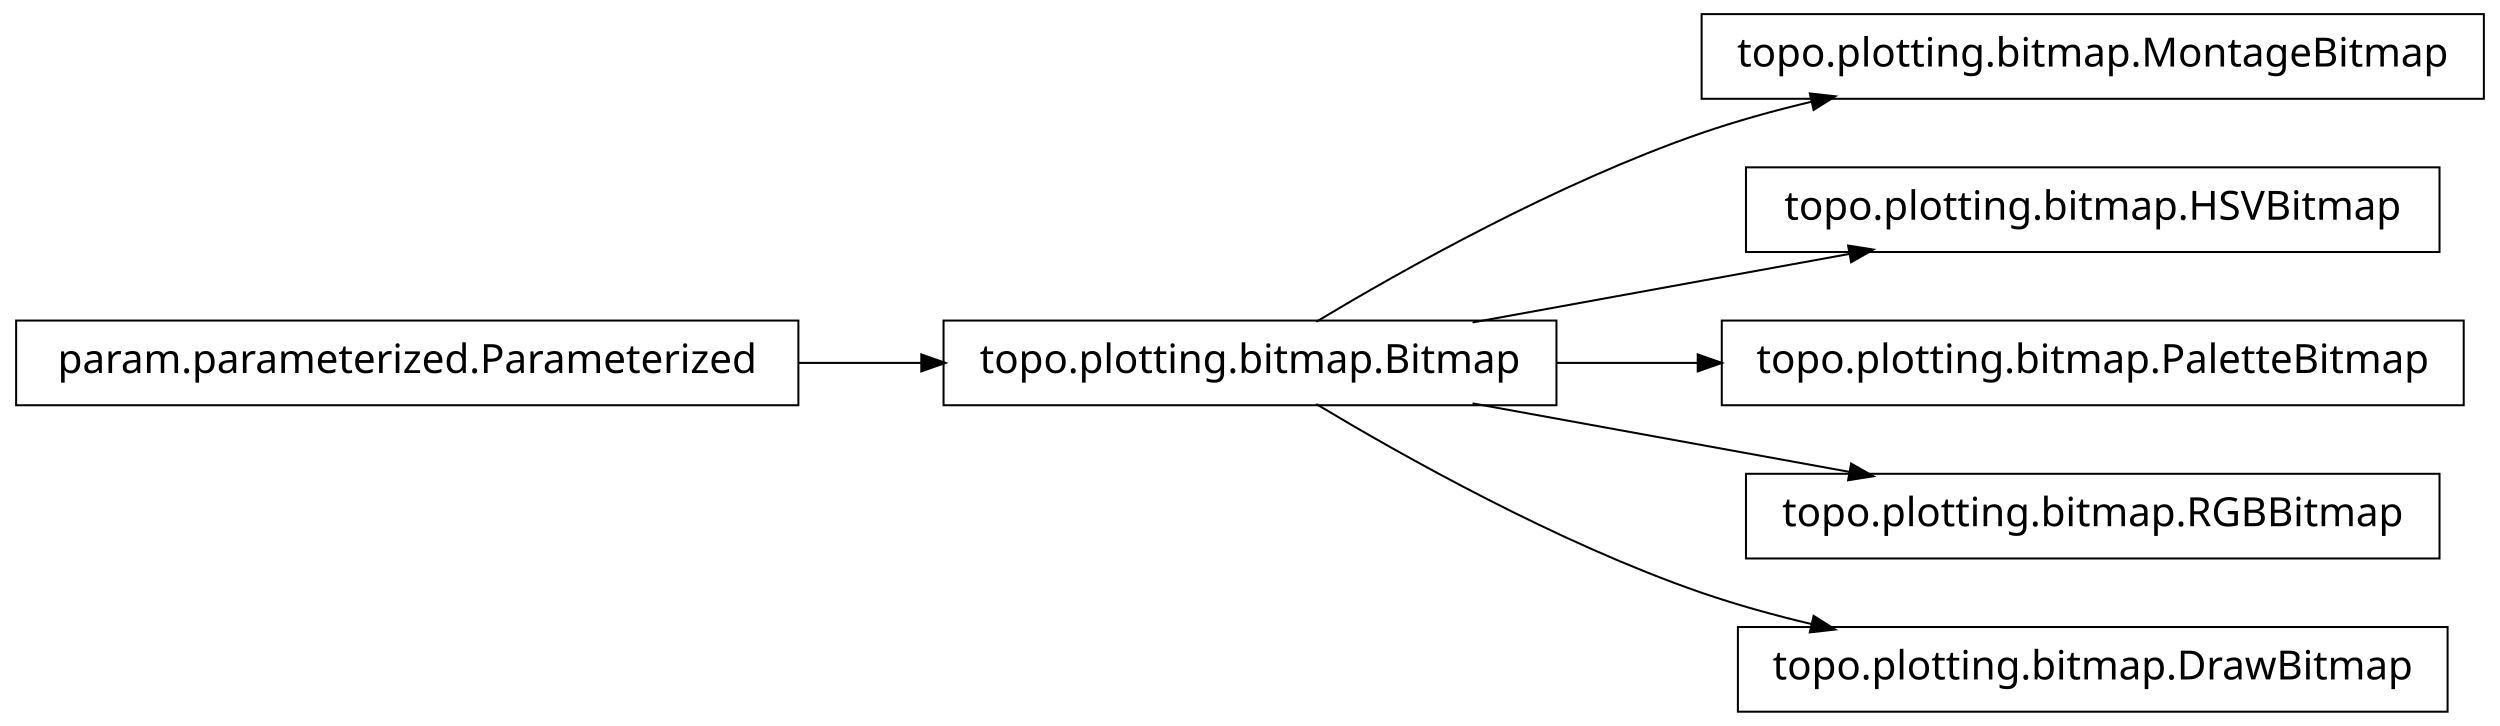
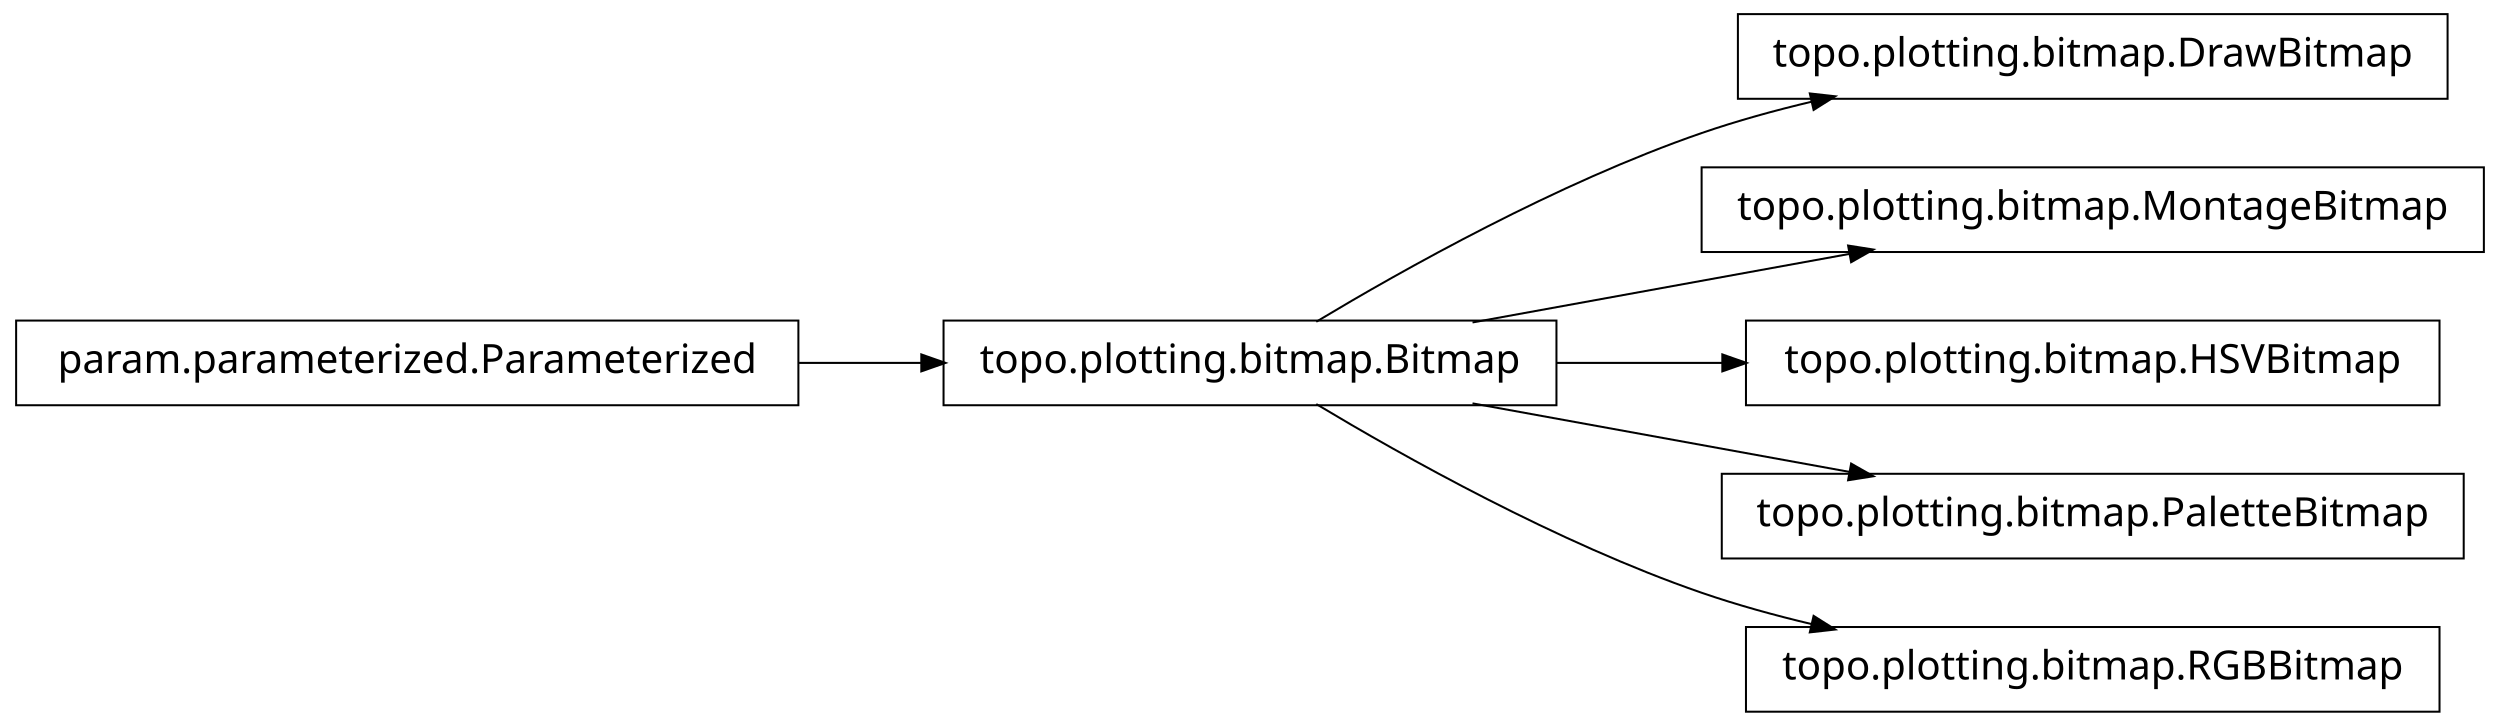
<svg xmlns="http://www.w3.org/2000/svg" width="620pt" height="180pt" viewBox="0.00 0.00 620.00 180.00">
  <g id="graph1" class="graph" transform="scale(1 1) rotate(0) translate(4 176)">
    <polygon fill="white" stroke="white" points="-4,5 -4,-176 617,-176 617,5 -4,5" />
    <g id="node1" class="node">
-       <polygon fill="none" stroke="black" stroke-width="0.5" points="612,-172.5 418,-172.5 418,-151.5 612,-151.5 612,-172.5" />
-       <text text-anchor="middle" x="515" y="-159.5" font-family="Vera" font-size="10.00">topo.plotting.bitmap.MontageBitmap</text>
+       <polygon fill="none" stroke="black" stroke-width="0.5" points="603,-172.5 427,-172.5 427,-151.5 603,-151.5 603,-172.5" />
+       <text text-anchor="middle" x="515" y="-159.5" font-family="Vera" font-size="10.00">topo.plotting.bitmap.DrawBitmap</text>
    </g>
    <g id="node2" class="node">
      <polygon fill="none" stroke="black" stroke-width="0.5" points="382,-96.5 230,-96.5 230,-75.5 382,-75.5 382,-96.5" />
      <text text-anchor="middle" x="306" y="-83.5" font-family="Vera" font-size="10.00">topo.plotting.bitmap.Bitmap</text>
    </g>
    <g id="edge2" class="edge">
      <path fill="none" stroke="black" stroke-width="0.5" d="M322.433,-96.209C343.714,-108.99 382.318,-130.694 418,-143 426.772,-146.025 436.167,-148.62 445.529,-150.832" />
      <polygon fill="black" stroke="black" points="445.153,-152.541 450.418,-151.953 445.936,-149.13 445.153,-152.541" />
    </g>
-     <g id="node6" class="node">
-       <polygon fill="none" stroke="black" stroke-width="0.5" points="601,-134.5 429,-134.5 429,-113.5 601,-113.5 601,-134.5" />
-       <text text-anchor="middle" x="515" y="-121.5" font-family="Vera" font-size="10.00">topo.plotting.bitmap.HSVBitmap</text>
+     <g id="node4" class="node">
+       <polygon fill="none" stroke="black" stroke-width="0.5" points="612,-134.5 418,-134.5 418,-113.5 612,-113.5 612,-134.5" />
+       <text text-anchor="middle" x="515" y="-121.5" font-family="Vera" font-size="10.00">topo.plotting.bitmap.MontageBitmap</text>
    </g>
-     <g id="edge6" class="edge">
+     <g id="edge4" class="edge">
      <path fill="none" stroke="black" stroke-width="0.5" d="M361.186,-96.034C389.996,-101.272 425.294,-107.69 454.806,-113.056" />
      <polygon fill="black" stroke="black" points="454.635,-114.803 459.868,-113.976 455.261,-111.36 454.635,-114.803" />
    </g>
+     <g id="node6" class="node">
+       <polygon fill="none" stroke="black" stroke-width="0.5" points="601,-96.5 429,-96.5 429,-75.5 601,-75.5 601,-96.5" />
+       <text text-anchor="middle" x="515" y="-83.5" font-family="Vera" font-size="10.00">topo.plotting.bitmap.HSVBitmap</text>
+     </g>
+     <g id="edge6" class="edge">
+       <path fill="none" stroke="black" stroke-width="0.5" d="M382.045,-86C395.455,-86 409.541,-86 423.325,-86" />
+       <polygon fill="black" stroke="black" points="423.387,-87.75 428.387,-86 423.387,-84.25 423.387,-87.75" />
+     </g>
    <g id="node8" class="node">
-       <polygon fill="none" stroke="black" stroke-width="0.5" points="607,-96.5 423,-96.5 423,-75.5 607,-75.5 607,-96.5" />
-       <text text-anchor="middle" x="515" y="-83.5" font-family="Vera" font-size="10.00">topo.plotting.bitmap.PaletteBitmap</text>
+       <polygon fill="none" stroke="black" stroke-width="0.5" points="607,-58.5 423,-58.5 423,-37.5 607,-37.5 607,-58.5" />
+       <text text-anchor="middle" x="515" y="-45.5" font-family="Vera" font-size="10.00">topo.plotting.bitmap.PaletteBitmap</text>
    </g>
    <g id="edge8" class="edge">
-       <path fill="none" stroke="black" stroke-width="0.5" d="M382.045,-86C393.483,-86 405.414,-86 417.229,-86" />
-       <polygon fill="black" stroke="black" points="417.284,-87.75 422.284,-86 417.284,-84.25 417.284,-87.75" />
-     </g>
-     <g id="node10" class="node">
-       <polygon fill="none" stroke="black" stroke-width="0.5" points="601,-58.5 429,-58.5 429,-37.5 601,-37.5 601,-58.5" />
-       <text text-anchor="middle" x="515" y="-45.5" font-family="Vera" font-size="10.00">topo.plotting.bitmap.RGBBitmap</text>
-     </g>
-     <g id="edge10" class="edge">
      <path fill="none" stroke="black" stroke-width="0.5" d="M361.186,-75.966C389.996,-70.728 425.294,-64.31 454.806,-58.944" />
      <polygon fill="black" stroke="black" points="455.261,-60.64 459.868,-58.024 454.635,-57.197 455.261,-60.64" />
    </g>
    <g id="node12" class="node">
-       <polygon fill="none" stroke="black" stroke-width="0.5" points="603,-20.5 427,-20.5 427,0.5 603,0.5 603,-20.5" />
-       <text text-anchor="middle" x="515" y="-7.5" font-family="Vera" font-size="10.00">topo.plotting.bitmap.DrawBitmap</text>
+       <polygon fill="none" stroke="black" stroke-width="0.5" points="601,-20.5 429,-20.5 429,0.5 601,0.5 601,-20.5" />
+       <text text-anchor="middle" x="515" y="-7.5" font-family="Vera" font-size="10.00">topo.plotting.bitmap.RGBBitmap</text>
    </g>
    <g id="edge12" class="edge">
      <path fill="none" stroke="black" stroke-width="0.5" d="M322.433,-75.791C343.714,-63.01 382.318,-41.306 418,-29 426.772,-25.975 436.167,-23.38 445.529,-21.168" />
      <polygon fill="black" stroke="black" points="445.936,-22.87 450.418,-20.047 445.153,-19.459 445.936,-22.87" />
    </g>
-     <g id="node4" class="node">
+     <g id="node10" class="node">
      <polygon fill="none" stroke="black" stroke-width="0.5" points="194,-96.5 5.68434e-14,-96.5 0,-75.5 194,-75.5 194,-96.5" />
      <text text-anchor="middle" x="97" y="-83.5" font-family="Vera" font-size="10.00">param.parameterized.Parameterized</text>
    </g>
-     <g id="edge4" class="edge">
+     <g id="edge10" class="edge">
      <path fill="none" stroke="black" stroke-width="0.5" d="M194.158,-86C204.325,-86 214.585,-86 224.55,-86" />
      <polygon fill="black" stroke="black" points="224.733,-87.75 229.733,-86 224.733,-84.25 224.733,-87.75" />
    </g>
  </g>
</svg>
